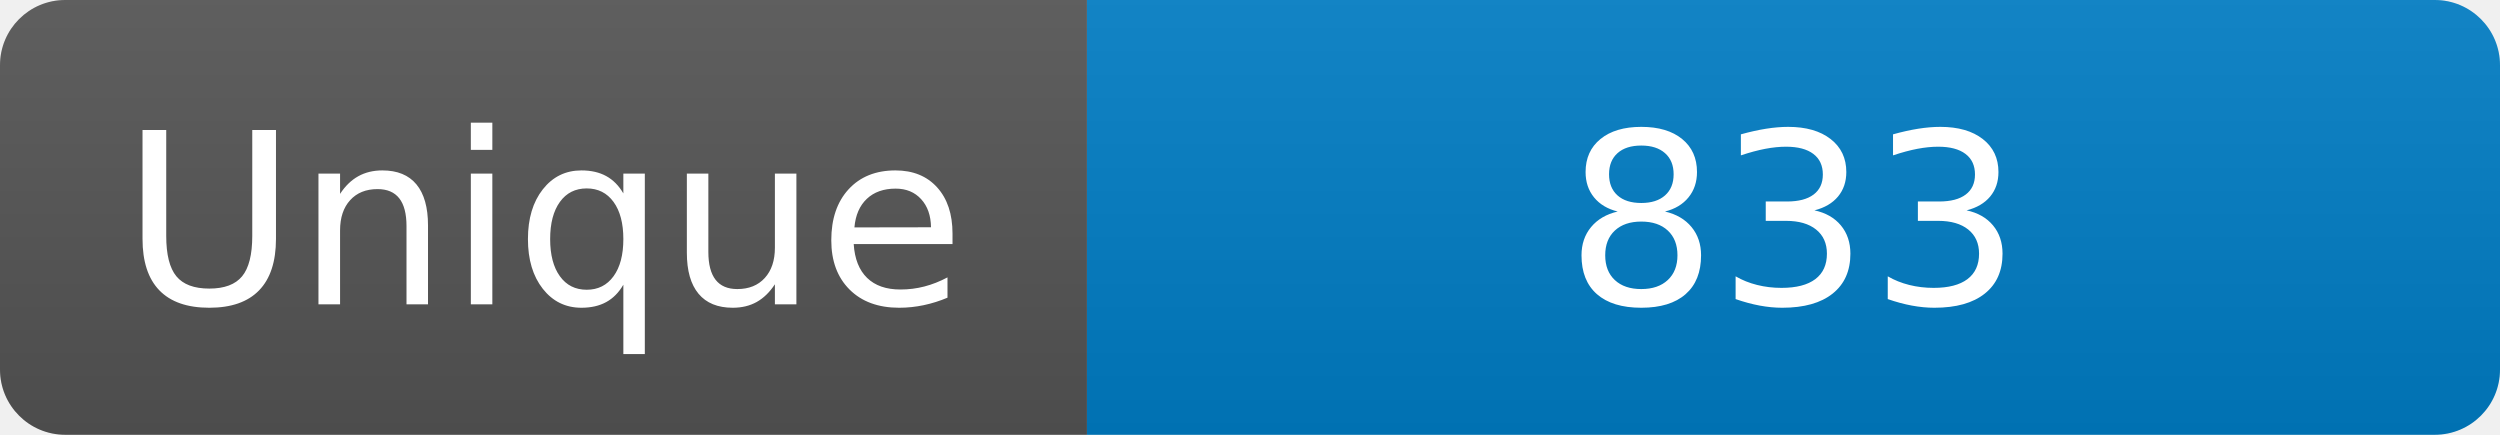
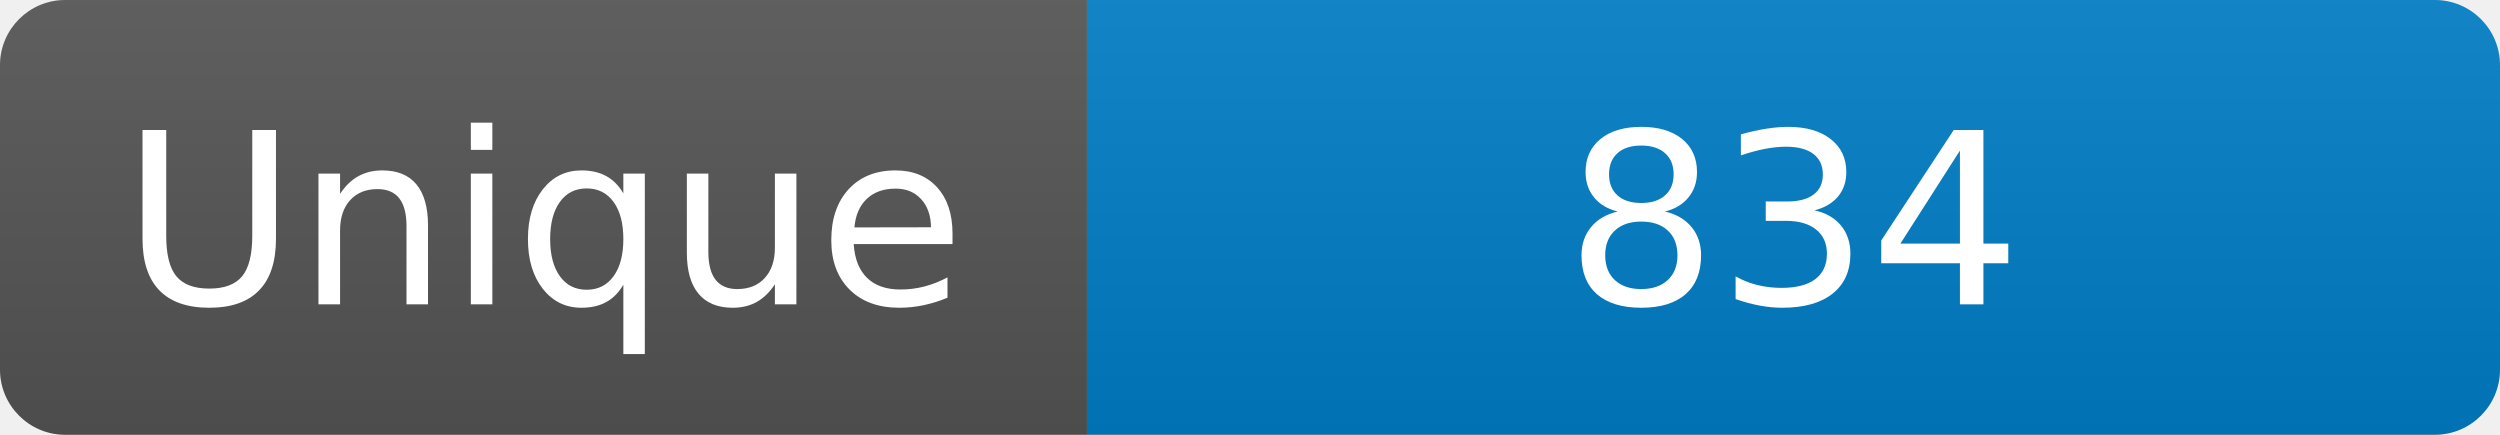
<svg xmlns="http://www.w3.org/2000/svg" width="115" height="20" role="img" aria-label="Maintained?: yes">
  <linearGradient id="s" x2="0" y2="100%">
    <stop offset="0" stop-color="#bbb" stop-opacity=".1" />
    <stop offset="1" stop-opacity=".1" />
  </linearGradient>
  <clipPath id="r">
    <rect width="115" height="20" rx="3" fill="#fff" />
  </clipPath>
  <g clip-path="url(#r)">
    <rect width="50" height="20" fill="#555" />
    <rect x="50" width="160" height="20" fill="#007ec6" />
    <rect width="115" height="20" fill="url(#s)" />
  </g>
  <g fill="#fff" text-anchor="middle" font-family="Verdana,Geneva,DejaVu Sans,sans-serif" font-size="110">
    <text x="250" y="140" transform="scale(.1)" fill="#fff">Unique</text>
-     <text x="825" y="140" transform="scale(.1)" fill="#fff">833</text>
+     <text x="825" y="140" transform="scale(.1)" fill="#fff">834</text>
  </g>
</svg>
